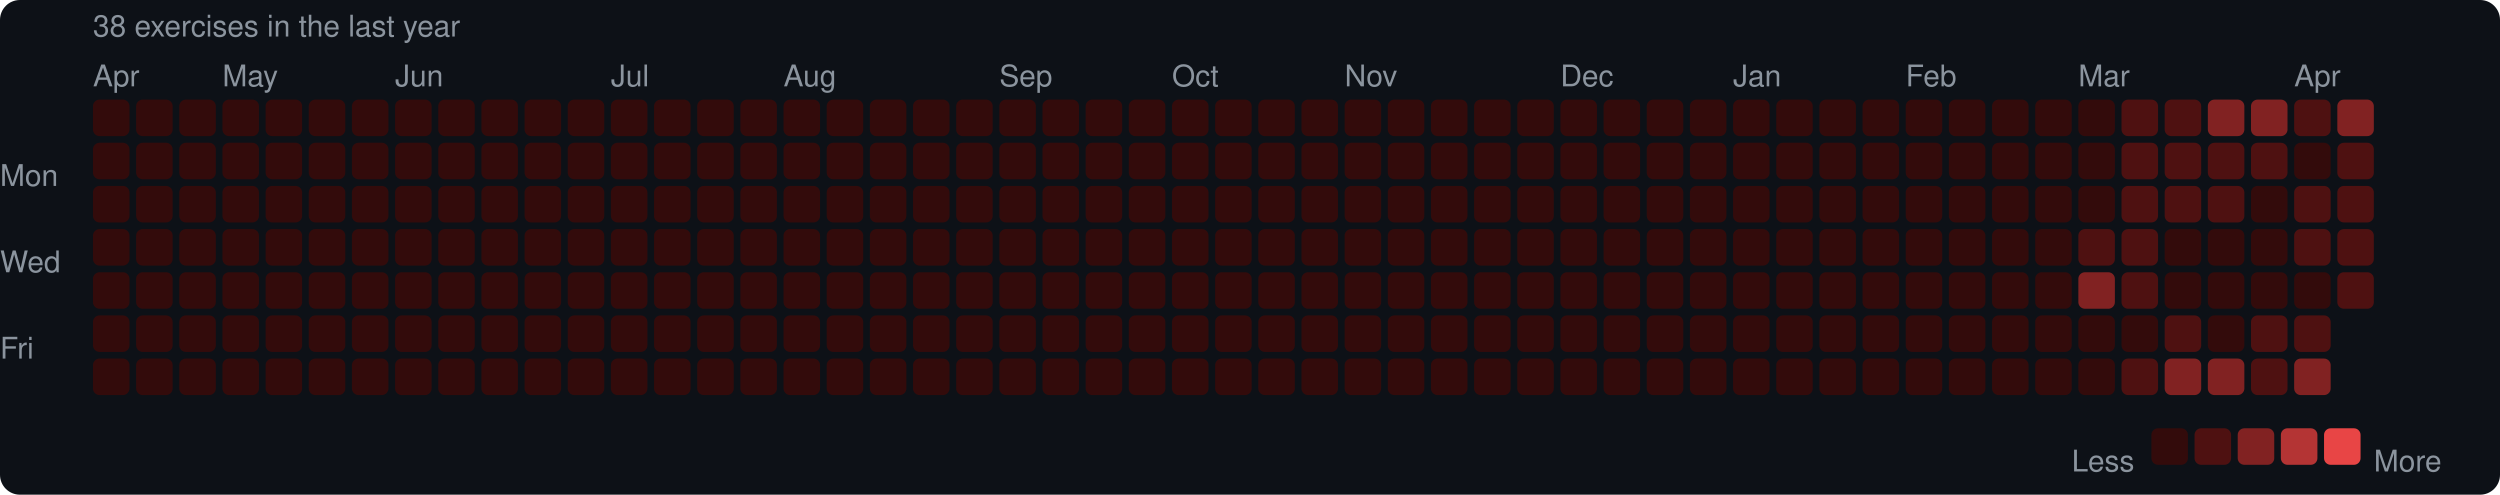
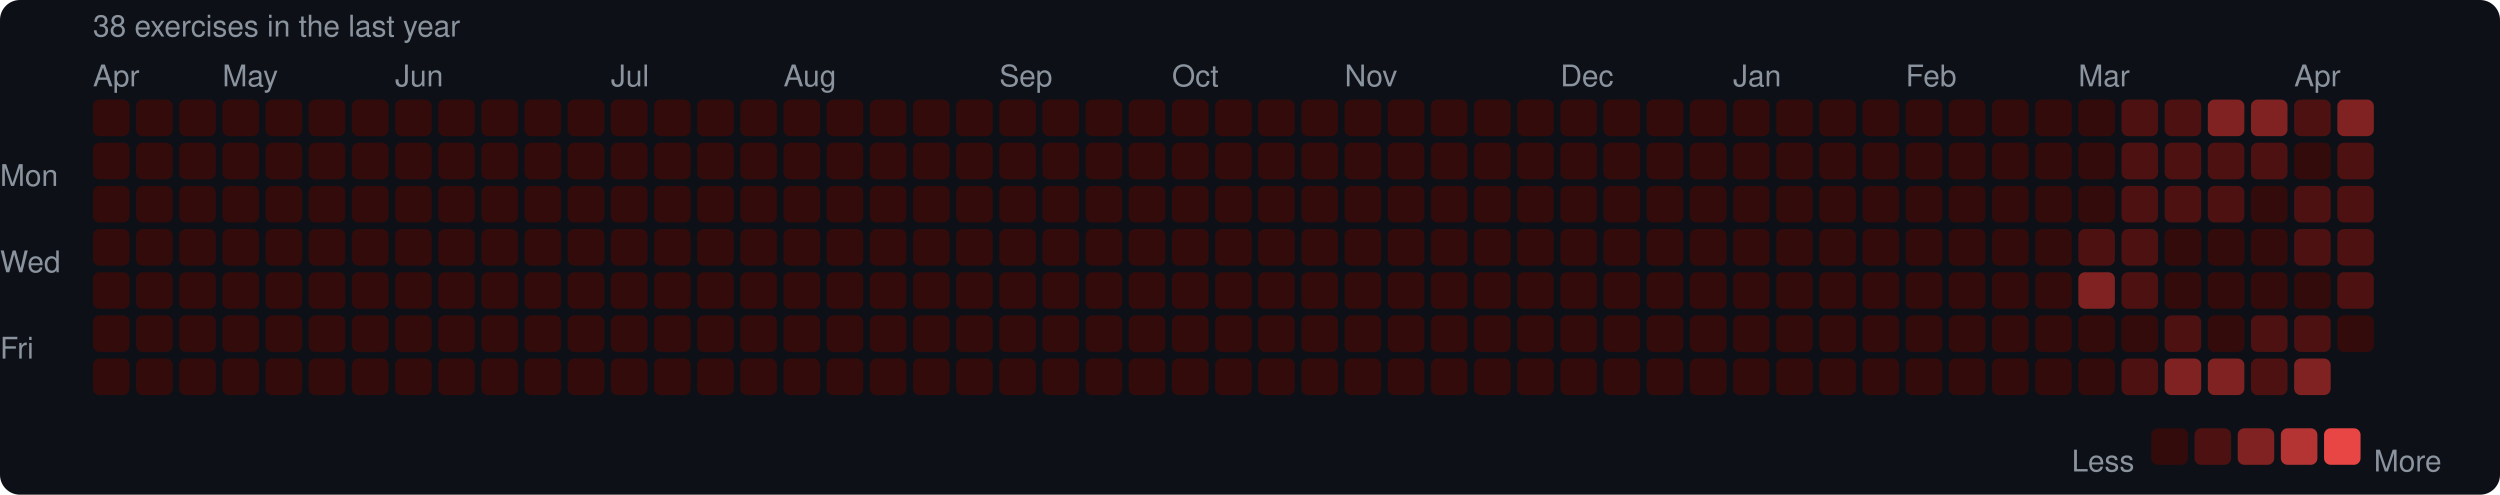
<svg xmlns="http://www.w3.org/2000/svg" width="753" height="149" viewBox="0 0 753 149">
  <rect width="753" height="149" rx="6" fill="#0d1117" />
  <style>text { font-family: -apple-system, BlinkMacSystemFont, "Segoe UI", Helvetica, Arial, sans-serif; fill: #8b949e; font-size: 9px; }</style>
  <text x="28" y="11" font-size="9">38 exercises in the last year</text>
  <text x="28" y="26">Apr</text>
  <text x="67" y="26">May</text>
  <text x="119" y="26">Jun</text>
  <text x="184" y="26">Jul</text>
  <text x="236" y="26">Aug</text>
  <text x="301" y="26">Sep</text>
  <text x="353" y="26">Oct</text>
  <text x="405" y="26">Nov</text>
  <text x="470" y="26">Dec</text>
  <text x="522" y="26">Jan</text>
  <text x="574" y="26">Feb</text>
  <text x="626" y="26">Mar</text>
  <text x="691" y="26">Apr</text>
  <text x="0" y="53" dominant-baseline="middle">Mon</text>
  <text x="0" y="79" dominant-baseline="middle">Wed</text>
  <text x="0" y="105" dominant-baseline="middle">Fri</text>
  <rect x="28" y="30" width="11" height="11" rx="2" fill="#330b0b" />
  <rect x="28" y="43" width="11" height="11" rx="2" fill="#330b0b" />
  <rect x="28" y="56" width="11" height="11" rx="2" fill="#330b0b" />
  <rect x="28" y="69" width="11" height="11" rx="2" fill="#330b0b" />
  <rect x="28" y="82" width="11" height="11" rx="2" fill="#330b0b" />
  <rect x="28" y="95" width="11" height="11" rx="2" fill="#330b0b" />
  <rect x="28" y="108" width="11" height="11" rx="2" fill="#330b0b" />
  <rect x="41" y="30" width="11" height="11" rx="2" fill="#330b0b" />
  <rect x="41" y="43" width="11" height="11" rx="2" fill="#330b0b" />
  <rect x="41" y="56" width="11" height="11" rx="2" fill="#330b0b" />
  <rect x="41" y="69" width="11" height="11" rx="2" fill="#330b0b" />
  <rect x="41" y="82" width="11" height="11" rx="2" fill="#330b0b" />
  <rect x="41" y="95" width="11" height="11" rx="2" fill="#330b0b" />
  <rect x="41" y="108" width="11" height="11" rx="2" fill="#330b0b" />
  <rect x="54" y="30" width="11" height="11" rx="2" fill="#330b0b" />
  <rect x="54" y="43" width="11" height="11" rx="2" fill="#330b0b" />
  <rect x="54" y="56" width="11" height="11" rx="2" fill="#330b0b" />
  <rect x="54" y="69" width="11" height="11" rx="2" fill="#330b0b" />
  <rect x="54" y="82" width="11" height="11" rx="2" fill="#330b0b" />
  <rect x="54" y="95" width="11" height="11" rx="2" fill="#330b0b" />
  <rect x="54" y="108" width="11" height="11" rx="2" fill="#330b0b" />
  <rect x="67" y="30" width="11" height="11" rx="2" fill="#330b0b" />
  <rect x="67" y="43" width="11" height="11" rx="2" fill="#330b0b" />
  <rect x="67" y="56" width="11" height="11" rx="2" fill="#330b0b" />
  <rect x="67" y="69" width="11" height="11" rx="2" fill="#330b0b" />
  <rect x="67" y="82" width="11" height="11" rx="2" fill="#330b0b" />
  <rect x="67" y="95" width="11" height="11" rx="2" fill="#330b0b" />
  <rect x="67" y="108" width="11" height="11" rx="2" fill="#330b0b" />
  <rect x="80" y="30" width="11" height="11" rx="2" fill="#330b0b" />
  <rect x="80" y="43" width="11" height="11" rx="2" fill="#330b0b" />
  <rect x="80" y="56" width="11" height="11" rx="2" fill="#330b0b" />
  <rect x="80" y="69" width="11" height="11" rx="2" fill="#330b0b" />
  <rect x="80" y="82" width="11" height="11" rx="2" fill="#330b0b" />
  <rect x="80" y="95" width="11" height="11" rx="2" fill="#330b0b" />
  <rect x="80" y="108" width="11" height="11" rx="2" fill="#330b0b" />
  <rect x="93" y="30" width="11" height="11" rx="2" fill="#330b0b" />
  <rect x="93" y="43" width="11" height="11" rx="2" fill="#330b0b" />
  <rect x="93" y="56" width="11" height="11" rx="2" fill="#330b0b" />
  <rect x="93" y="69" width="11" height="11" rx="2" fill="#330b0b" />
  <rect x="93" y="82" width="11" height="11" rx="2" fill="#330b0b" />
  <rect x="93" y="95" width="11" height="11" rx="2" fill="#330b0b" />
  <rect x="93" y="108" width="11" height="11" rx="2" fill="#330b0b" />
  <rect x="106" y="30" width="11" height="11" rx="2" fill="#330b0b" />
  <rect x="106" y="43" width="11" height="11" rx="2" fill="#330b0b" />
  <rect x="106" y="56" width="11" height="11" rx="2" fill="#330b0b" />
  <rect x="106" y="69" width="11" height="11" rx="2" fill="#330b0b" />
  <rect x="106" y="82" width="11" height="11" rx="2" fill="#330b0b" />
  <rect x="106" y="95" width="11" height="11" rx="2" fill="#330b0b" />
  <rect x="106" y="108" width="11" height="11" rx="2" fill="#330b0b" />
  <rect x="119" y="30" width="11" height="11" rx="2" fill="#330b0b" />
  <rect x="119" y="43" width="11" height="11" rx="2" fill="#330b0b" />
  <rect x="119" y="56" width="11" height="11" rx="2" fill="#330b0b" />
  <rect x="119" y="69" width="11" height="11" rx="2" fill="#330b0b" />
  <rect x="119" y="82" width="11" height="11" rx="2" fill="#330b0b" />
  <rect x="119" y="95" width="11" height="11" rx="2" fill="#330b0b" />
  <rect x="119" y="108" width="11" height="11" rx="2" fill="#330b0b" />
  <rect x="132" y="30" width="11" height="11" rx="2" fill="#330b0b" />
  <rect x="132" y="43" width="11" height="11" rx="2" fill="#330b0b" />
  <rect x="132" y="56" width="11" height="11" rx="2" fill="#330b0b" />
  <rect x="132" y="69" width="11" height="11" rx="2" fill="#330b0b" />
  <rect x="132" y="82" width="11" height="11" rx="2" fill="#330b0b" />
  <rect x="132" y="95" width="11" height="11" rx="2" fill="#330b0b" />
  <rect x="132" y="108" width="11" height="11" rx="2" fill="#330b0b" />
  <rect x="145" y="30" width="11" height="11" rx="2" fill="#330b0b" />
  <rect x="145" y="43" width="11" height="11" rx="2" fill="#330b0b" />
  <rect x="145" y="56" width="11" height="11" rx="2" fill="#330b0b" />
  <rect x="145" y="69" width="11" height="11" rx="2" fill="#330b0b" />
  <rect x="145" y="82" width="11" height="11" rx="2" fill="#330b0b" />
  <rect x="145" y="95" width="11" height="11" rx="2" fill="#330b0b" />
  <rect x="145" y="108" width="11" height="11" rx="2" fill="#330b0b" />
  <rect x="158" y="30" width="11" height="11" rx="2" fill="#330b0b" />
  <rect x="158" y="43" width="11" height="11" rx="2" fill="#330b0b" />
  <rect x="158" y="56" width="11" height="11" rx="2" fill="#330b0b" />
  <rect x="158" y="69" width="11" height="11" rx="2" fill="#330b0b" />
  <rect x="158" y="82" width="11" height="11" rx="2" fill="#330b0b" />
  <rect x="158" y="95" width="11" height="11" rx="2" fill="#330b0b" />
  <rect x="158" y="108" width="11" height="11" rx="2" fill="#330b0b" />
  <rect x="171" y="30" width="11" height="11" rx="2" fill="#330b0b" />
  <rect x="171" y="43" width="11" height="11" rx="2" fill="#330b0b" />
  <rect x="171" y="56" width="11" height="11" rx="2" fill="#330b0b" />
  <rect x="171" y="69" width="11" height="11" rx="2" fill="#330b0b" />
  <rect x="171" y="82" width="11" height="11" rx="2" fill="#330b0b" />
  <rect x="171" y="95" width="11" height="11" rx="2" fill="#330b0b" />
  <rect x="171" y="108" width="11" height="11" rx="2" fill="#330b0b" />
  <rect x="184" y="30" width="11" height="11" rx="2" fill="#330b0b" />
  <rect x="184" y="43" width="11" height="11" rx="2" fill="#330b0b" />
  <rect x="184" y="56" width="11" height="11" rx="2" fill="#330b0b" />
  <rect x="184" y="69" width="11" height="11" rx="2" fill="#330b0b" />
  <rect x="184" y="82" width="11" height="11" rx="2" fill="#330b0b" />
  <rect x="184" y="95" width="11" height="11" rx="2" fill="#330b0b" />
  <rect x="184" y="108" width="11" height="11" rx="2" fill="#330b0b" />
  <rect x="197" y="30" width="11" height="11" rx="2" fill="#330b0b" />
  <rect x="197" y="43" width="11" height="11" rx="2" fill="#330b0b" />
  <rect x="197" y="56" width="11" height="11" rx="2" fill="#330b0b" />
  <rect x="197" y="69" width="11" height="11" rx="2" fill="#330b0b" />
  <rect x="197" y="82" width="11" height="11" rx="2" fill="#330b0b" />
  <rect x="197" y="95" width="11" height="11" rx="2" fill="#330b0b" />
  <rect x="197" y="108" width="11" height="11" rx="2" fill="#330b0b" />
  <rect x="210" y="30" width="11" height="11" rx="2" fill="#330b0b" />
  <rect x="210" y="43" width="11" height="11" rx="2" fill="#330b0b" />
  <rect x="210" y="56" width="11" height="11" rx="2" fill="#330b0b" />
  <rect x="210" y="69" width="11" height="11" rx="2" fill="#330b0b" />
  <rect x="210" y="82" width="11" height="11" rx="2" fill="#330b0b" />
  <rect x="210" y="95" width="11" height="11" rx="2" fill="#330b0b" />
  <rect x="210" y="108" width="11" height="11" rx="2" fill="#330b0b" />
  <rect x="223" y="30" width="11" height="11" rx="2" fill="#330b0b" />
  <rect x="223" y="43" width="11" height="11" rx="2" fill="#330b0b" />
  <rect x="223" y="56" width="11" height="11" rx="2" fill="#330b0b" />
  <rect x="223" y="69" width="11" height="11" rx="2" fill="#330b0b" />
  <rect x="223" y="82" width="11" height="11" rx="2" fill="#330b0b" />
  <rect x="223" y="95" width="11" height="11" rx="2" fill="#330b0b" />
  <rect x="223" y="108" width="11" height="11" rx="2" fill="#330b0b" />
  <rect x="236" y="30" width="11" height="11" rx="2" fill="#330b0b" />
  <rect x="236" y="43" width="11" height="11" rx="2" fill="#330b0b" />
  <rect x="236" y="56" width="11" height="11" rx="2" fill="#330b0b" />
  <rect x="236" y="69" width="11" height="11" rx="2" fill="#330b0b" />
  <rect x="236" y="82" width="11" height="11" rx="2" fill="#330b0b" />
  <rect x="236" y="95" width="11" height="11" rx="2" fill="#330b0b" />
  <rect x="236" y="108" width="11" height="11" rx="2" fill="#330b0b" />
  <rect x="249" y="30" width="11" height="11" rx="2" fill="#330b0b" />
  <rect x="249" y="43" width="11" height="11" rx="2" fill="#330b0b" />
  <rect x="249" y="56" width="11" height="11" rx="2" fill="#330b0b" />
  <rect x="249" y="69" width="11" height="11" rx="2" fill="#330b0b" />
  <rect x="249" y="82" width="11" height="11" rx="2" fill="#330b0b" />
  <rect x="249" y="95" width="11" height="11" rx="2" fill="#330b0b" />
  <rect x="249" y="108" width="11" height="11" rx="2" fill="#330b0b" />
  <rect x="262" y="30" width="11" height="11" rx="2" fill="#330b0b" />
  <rect x="262" y="43" width="11" height="11" rx="2" fill="#330b0b" />
  <rect x="262" y="56" width="11" height="11" rx="2" fill="#330b0b" />
  <rect x="262" y="69" width="11" height="11" rx="2" fill="#330b0b" />
  <rect x="262" y="82" width="11" height="11" rx="2" fill="#330b0b" />
  <rect x="262" y="95" width="11" height="11" rx="2" fill="#330b0b" />
  <rect x="262" y="108" width="11" height="11" rx="2" fill="#330b0b" />
  <rect x="275" y="30" width="11" height="11" rx="2" fill="#330b0b" />
  <rect x="275" y="43" width="11" height="11" rx="2" fill="#330b0b" />
  <rect x="275" y="56" width="11" height="11" rx="2" fill="#330b0b" />
  <rect x="275" y="69" width="11" height="11" rx="2" fill="#330b0b" />
  <rect x="275" y="82" width="11" height="11" rx="2" fill="#330b0b" />
  <rect x="275" y="95" width="11" height="11" rx="2" fill="#330b0b" />
  <rect x="275" y="108" width="11" height="11" rx="2" fill="#330b0b" />
  <rect x="288" y="30" width="11" height="11" rx="2" fill="#330b0b" />
  <rect x="288" y="43" width="11" height="11" rx="2" fill="#330b0b" />
  <rect x="288" y="56" width="11" height="11" rx="2" fill="#330b0b" />
  <rect x="288" y="69" width="11" height="11" rx="2" fill="#330b0b" />
  <rect x="288" y="82" width="11" height="11" rx="2" fill="#330b0b" />
  <rect x="288" y="95" width="11" height="11" rx="2" fill="#330b0b" />
  <rect x="288" y="108" width="11" height="11" rx="2" fill="#330b0b" />
  <rect x="301" y="30" width="11" height="11" rx="2" fill="#330b0b" />
  <rect x="301" y="43" width="11" height="11" rx="2" fill="#330b0b" />
  <rect x="301" y="56" width="11" height="11" rx="2" fill="#330b0b" />
  <rect x="301" y="69" width="11" height="11" rx="2" fill="#330b0b" />
  <rect x="301" y="82" width="11" height="11" rx="2" fill="#330b0b" />
  <rect x="301" y="95" width="11" height="11" rx="2" fill="#330b0b" />
  <rect x="301" y="108" width="11" height="11" rx="2" fill="#330b0b" />
  <rect x="314" y="30" width="11" height="11" rx="2" fill="#330b0b" />
  <rect x="314" y="43" width="11" height="11" rx="2" fill="#330b0b" />
  <rect x="314" y="56" width="11" height="11" rx="2" fill="#330b0b" />
  <rect x="314" y="69" width="11" height="11" rx="2" fill="#330b0b" />
  <rect x="314" y="82" width="11" height="11" rx="2" fill="#330b0b" />
  <rect x="314" y="95" width="11" height="11" rx="2" fill="#330b0b" />
  <rect x="314" y="108" width="11" height="11" rx="2" fill="#330b0b" />
  <rect x="327" y="30" width="11" height="11" rx="2" fill="#330b0b" />
  <rect x="327" y="43" width="11" height="11" rx="2" fill="#330b0b" />
  <rect x="327" y="56" width="11" height="11" rx="2" fill="#330b0b" />
  <rect x="327" y="69" width="11" height="11" rx="2" fill="#330b0b" />
  <rect x="327" y="82" width="11" height="11" rx="2" fill="#330b0b" />
  <rect x="327" y="95" width="11" height="11" rx="2" fill="#330b0b" />
  <rect x="327" y="108" width="11" height="11" rx="2" fill="#330b0b" />
  <rect x="340" y="30" width="11" height="11" rx="2" fill="#330b0b" />
  <rect x="340" y="43" width="11" height="11" rx="2" fill="#330b0b" />
  <rect x="340" y="56" width="11" height="11" rx="2" fill="#330b0b" />
  <rect x="340" y="69" width="11" height="11" rx="2" fill="#330b0b" />
  <rect x="340" y="82" width="11" height="11" rx="2" fill="#330b0b" />
  <rect x="340" y="95" width="11" height="11" rx="2" fill="#330b0b" />
  <rect x="340" y="108" width="11" height="11" rx="2" fill="#330b0b" />
  <rect x="353" y="30" width="11" height="11" rx="2" fill="#330b0b" />
  <rect x="353" y="43" width="11" height="11" rx="2" fill="#330b0b" />
  <rect x="353" y="56" width="11" height="11" rx="2" fill="#330b0b" />
  <rect x="353" y="69" width="11" height="11" rx="2" fill="#330b0b" />
  <rect x="353" y="82" width="11" height="11" rx="2" fill="#330b0b" />
  <rect x="353" y="95" width="11" height="11" rx="2" fill="#330b0b" />
  <rect x="353" y="108" width="11" height="11" rx="2" fill="#330b0b" />
  <rect x="366" y="30" width="11" height="11" rx="2" fill="#330b0b" />
  <rect x="366" y="43" width="11" height="11" rx="2" fill="#330b0b" />
  <rect x="366" y="56" width="11" height="11" rx="2" fill="#330b0b" />
  <rect x="366" y="69" width="11" height="11" rx="2" fill="#330b0b" />
  <rect x="366" y="82" width="11" height="11" rx="2" fill="#330b0b" />
  <rect x="366" y="95" width="11" height="11" rx="2" fill="#330b0b" />
  <rect x="366" y="108" width="11" height="11" rx="2" fill="#330b0b" />
  <rect x="379" y="30" width="11" height="11" rx="2" fill="#330b0b" />
  <rect x="379" y="43" width="11" height="11" rx="2" fill="#330b0b" />
  <rect x="379" y="56" width="11" height="11" rx="2" fill="#330b0b" />
  <rect x="379" y="69" width="11" height="11" rx="2" fill="#330b0b" />
  <rect x="379" y="82" width="11" height="11" rx="2" fill="#330b0b" />
  <rect x="379" y="95" width="11" height="11" rx="2" fill="#330b0b" />
  <rect x="379" y="108" width="11" height="11" rx="2" fill="#330b0b" />
  <rect x="392" y="30" width="11" height="11" rx="2" fill="#330b0b" />
  <rect x="392" y="43" width="11" height="11" rx="2" fill="#330b0b" />
  <rect x="392" y="56" width="11" height="11" rx="2" fill="#330b0b" />
  <rect x="392" y="69" width="11" height="11" rx="2" fill="#330b0b" />
  <rect x="392" y="82" width="11" height="11" rx="2" fill="#330b0b" />
  <rect x="392" y="95" width="11" height="11" rx="2" fill="#330b0b" />
  <rect x="392" y="108" width="11" height="11" rx="2" fill="#330b0b" />
  <rect x="405" y="30" width="11" height="11" rx="2" fill="#330b0b" />
  <rect x="405" y="43" width="11" height="11" rx="2" fill="#330b0b" />
  <rect x="405" y="56" width="11" height="11" rx="2" fill="#330b0b" />
  <rect x="405" y="69" width="11" height="11" rx="2" fill="#330b0b" />
  <rect x="405" y="82" width="11" height="11" rx="2" fill="#330b0b" />
  <rect x="405" y="95" width="11" height="11" rx="2" fill="#330b0b" />
  <rect x="405" y="108" width="11" height="11" rx="2" fill="#330b0b" />
  <rect x="418" y="30" width="11" height="11" rx="2" fill="#330b0b" />
  <rect x="418" y="43" width="11" height="11" rx="2" fill="#330b0b" />
  <rect x="418" y="56" width="11" height="11" rx="2" fill="#330b0b" />
  <rect x="418" y="69" width="11" height="11" rx="2" fill="#330b0b" />
  <rect x="418" y="82" width="11" height="11" rx="2" fill="#330b0b" />
  <rect x="418" y="95" width="11" height="11" rx="2" fill="#330b0b" />
  <rect x="418" y="108" width="11" height="11" rx="2" fill="#330b0b" />
  <rect x="431" y="30" width="11" height="11" rx="2" fill="#330b0b" />
  <rect x="431" y="43" width="11" height="11" rx="2" fill="#330b0b" />
  <rect x="431" y="56" width="11" height="11" rx="2" fill="#330b0b" />
  <rect x="431" y="69" width="11" height="11" rx="2" fill="#330b0b" />
  <rect x="431" y="82" width="11" height="11" rx="2" fill="#330b0b" />
  <rect x="431" y="95" width="11" height="11" rx="2" fill="#330b0b" />
  <rect x="431" y="108" width="11" height="11" rx="2" fill="#330b0b" />
  <rect x="444" y="30" width="11" height="11" rx="2" fill="#330b0b" />
  <rect x="444" y="43" width="11" height="11" rx="2" fill="#330b0b" />
  <rect x="444" y="56" width="11" height="11" rx="2" fill="#330b0b" />
  <rect x="444" y="69" width="11" height="11" rx="2" fill="#330b0b" />
  <rect x="444" y="82" width="11" height="11" rx="2" fill="#330b0b" />
  <rect x="444" y="95" width="11" height="11" rx="2" fill="#330b0b" />
  <rect x="444" y="108" width="11" height="11" rx="2" fill="#330b0b" />
  <rect x="457" y="30" width="11" height="11" rx="2" fill="#330b0b" />
  <rect x="457" y="43" width="11" height="11" rx="2" fill="#330b0b" />
  <rect x="457" y="56" width="11" height="11" rx="2" fill="#330b0b" />
  <rect x="457" y="69" width="11" height="11" rx="2" fill="#330b0b" />
  <rect x="457" y="82" width="11" height="11" rx="2" fill="#330b0b" />
  <rect x="457" y="95" width="11" height="11" rx="2" fill="#330b0b" />
  <rect x="457" y="108" width="11" height="11" rx="2" fill="#330b0b" />
  <rect x="470" y="30" width="11" height="11" rx="2" fill="#330b0b" />
  <rect x="470" y="43" width="11" height="11" rx="2" fill="#330b0b" />
  <rect x="470" y="56" width="11" height="11" rx="2" fill="#330b0b" />
  <rect x="470" y="69" width="11" height="11" rx="2" fill="#330b0b" />
  <rect x="470" y="82" width="11" height="11" rx="2" fill="#330b0b" />
  <rect x="470" y="95" width="11" height="11" rx="2" fill="#330b0b" />
  <rect x="470" y="108" width="11" height="11" rx="2" fill="#330b0b" />
  <rect x="483" y="30" width="11" height="11" rx="2" fill="#330b0b" />
  <rect x="483" y="43" width="11" height="11" rx="2" fill="#330b0b" />
  <rect x="483" y="56" width="11" height="11" rx="2" fill="#330b0b" />
  <rect x="483" y="69" width="11" height="11" rx="2" fill="#330b0b" />
  <rect x="483" y="82" width="11" height="11" rx="2" fill="#330b0b" />
  <rect x="483" y="95" width="11" height="11" rx="2" fill="#330b0b" />
  <rect x="483" y="108" width="11" height="11" rx="2" fill="#330b0b" />
  <rect x="496" y="30" width="11" height="11" rx="2" fill="#330b0b" />
  <rect x="496" y="43" width="11" height="11" rx="2" fill="#330b0b" />
  <rect x="496" y="56" width="11" height="11" rx="2" fill="#330b0b" />
  <rect x="496" y="69" width="11" height="11" rx="2" fill="#330b0b" />
  <rect x="496" y="82" width="11" height="11" rx="2" fill="#330b0b" />
  <rect x="496" y="95" width="11" height="11" rx="2" fill="#330b0b" />
  <rect x="496" y="108" width="11" height="11" rx="2" fill="#330b0b" />
  <rect x="509" y="30" width="11" height="11" rx="2" fill="#330b0b" />
  <rect x="509" y="43" width="11" height="11" rx="2" fill="#330b0b" />
  <rect x="509" y="56" width="11" height="11" rx="2" fill="#330b0b" />
  <rect x="509" y="69" width="11" height="11" rx="2" fill="#330b0b" />
  <rect x="509" y="82" width="11" height="11" rx="2" fill="#330b0b" />
  <rect x="509" y="95" width="11" height="11" rx="2" fill="#330b0b" />
  <rect x="509" y="108" width="11" height="11" rx="2" fill="#330b0b" />
  <rect x="522" y="30" width="11" height="11" rx="2" fill="#330b0b" />
  <rect x="522" y="43" width="11" height="11" rx="2" fill="#330b0b" />
  <rect x="522" y="56" width="11" height="11" rx="2" fill="#330b0b" />
  <rect x="522" y="69" width="11" height="11" rx="2" fill="#330b0b" />
  <rect x="522" y="82" width="11" height="11" rx="2" fill="#330b0b" />
  <rect x="522" y="95" width="11" height="11" rx="2" fill="#330b0b" />
  <rect x="522" y="108" width="11" height="11" rx="2" fill="#330b0b" />
  <rect x="535" y="30" width="11" height="11" rx="2" fill="#330b0b" />
  <rect x="535" y="43" width="11" height="11" rx="2" fill="#330b0b" />
  <rect x="535" y="56" width="11" height="11" rx="2" fill="#330b0b" />
  <rect x="535" y="69" width="11" height="11" rx="2" fill="#330b0b" />
  <rect x="535" y="82" width="11" height="11" rx="2" fill="#330b0b" />
  <rect x="535" y="95" width="11" height="11" rx="2" fill="#330b0b" />
  <rect x="535" y="108" width="11" height="11" rx="2" fill="#330b0b" />
  <rect x="548" y="30" width="11" height="11" rx="2" fill="#330b0b" />
  <rect x="548" y="43" width="11" height="11" rx="2" fill="#330b0b" />
  <rect x="548" y="56" width="11" height="11" rx="2" fill="#330b0b" />
  <rect x="548" y="69" width="11" height="11" rx="2" fill="#330b0b" />
  <rect x="548" y="82" width="11" height="11" rx="2" fill="#330b0b" />
  <rect x="548" y="95" width="11" height="11" rx="2" fill="#330b0b" />
  <rect x="548" y="108" width="11" height="11" rx="2" fill="#330b0b" />
  <rect x="561" y="30" width="11" height="11" rx="2" fill="#330b0b" />
  <rect x="561" y="43" width="11" height="11" rx="2" fill="#330b0b" />
  <rect x="561" y="56" width="11" height="11" rx="2" fill="#330b0b" />
  <rect x="561" y="69" width="11" height="11" rx="2" fill="#330b0b" />
  <rect x="561" y="82" width="11" height="11" rx="2" fill="#330b0b" />
  <rect x="561" y="95" width="11" height="11" rx="2" fill="#330b0b" />
  <rect x="561" y="108" width="11" height="11" rx="2" fill="#330b0b" />
  <rect x="574" y="30" width="11" height="11" rx="2" fill="#330b0b" />
  <rect x="574" y="43" width="11" height="11" rx="2" fill="#330b0b" />
  <rect x="574" y="56" width="11" height="11" rx="2" fill="#330b0b" />
  <rect x="574" y="69" width="11" height="11" rx="2" fill="#330b0b" />
  <rect x="574" y="82" width="11" height="11" rx="2" fill="#330b0b" />
  <rect x="574" y="95" width="11" height="11" rx="2" fill="#330b0b" />
  <rect x="574" y="108" width="11" height="11" rx="2" fill="#330b0b" />
  <rect x="587" y="30" width="11" height="11" rx="2" fill="#330b0b" />
  <rect x="587" y="43" width="11" height="11" rx="2" fill="#330b0b" />
  <rect x="587" y="56" width="11" height="11" rx="2" fill="#330b0b" />
  <rect x="587" y="69" width="11" height="11" rx="2" fill="#330b0b" />
  <rect x="587" y="82" width="11" height="11" rx="2" fill="#330b0b" />
  <rect x="587" y="95" width="11" height="11" rx="2" fill="#330b0b" />
  <rect x="587" y="108" width="11" height="11" rx="2" fill="#330b0b" />
  <rect x="600" y="30" width="11" height="11" rx="2" fill="#330b0b" />
  <rect x="600" y="43" width="11" height="11" rx="2" fill="#330b0b" />
  <rect x="600" y="56" width="11" height="11" rx="2" fill="#330b0b" />
  <rect x="600" y="69" width="11" height="11" rx="2" fill="#330b0b" />
  <rect x="600" y="82" width="11" height="11" rx="2" fill="#330b0b" />
  <rect x="600" y="95" width="11" height="11" rx="2" fill="#330b0b" />
  <rect x="600" y="108" width="11" height="11" rx="2" fill="#330b0b" />
  <rect x="613" y="30" width="11" height="11" rx="2" fill="#330b0b" />
  <rect x="613" y="43" width="11" height="11" rx="2" fill="#330b0b" />
  <rect x="613" y="56" width="11" height="11" rx="2" fill="#330b0b" />
  <rect x="613" y="69" width="11" height="11" rx="2" fill="#330b0b" />
  <rect x="613" y="82" width="11" height="11" rx="2" fill="#330b0b" />
  <rect x="613" y="95" width="11" height="11" rx="2" fill="#330b0b" />
  <rect x="613" y="108" width="11" height="11" rx="2" fill="#330b0b" />
  <rect x="626" y="30" width="11" height="11" rx="2" fill="#330b0b" />
  <rect x="626" y="43" width="11" height="11" rx="2" fill="#330b0b" />
  <rect x="626" y="56" width="11" height="11" rx="2" fill="#330b0b" />
  <rect x="626" y="69" width="11" height="11" rx="2" fill="#4e1111" />
  <rect x="626" y="82" width="11" height="11" rx="2" fill="#812222" />
  <rect x="626" y="95" width="11" height="11" rx="2" fill="#330b0b" />
  <rect x="626" y="108" width="11" height="11" rx="2" fill="#330b0b" />
  <rect x="639" y="30" width="11" height="11" rx="2" fill="#4e1111" />
  <rect x="639" y="43" width="11" height="11" rx="2" fill="#4e1111" />
  <rect x="639" y="56" width="11" height="11" rx="2" fill="#4e1111" />
  <rect x="639" y="69" width="11" height="11" rx="2" fill="#4e1111" />
  <rect x="639" y="82" width="11" height="11" rx="2" fill="#4e1111" />
  <rect x="639" y="95" width="11" height="11" rx="2" fill="#330b0b" />
  <rect x="639" y="108" width="11" height="11" rx="2" fill="#4e1111" />
  <rect x="652" y="30" width="11" height="11" rx="2" fill="#4e1111" />
  <rect x="652" y="43" width="11" height="11" rx="2" fill="#4e1111" />
  <rect x="652" y="56" width="11" height="11" rx="2" fill="#4e1111" />
  <rect x="652" y="69" width="11" height="11" rx="2" fill="#330b0b" />
  <rect x="652" y="82" width="11" height="11" rx="2" fill="#330b0b" />
  <rect x="652" y="95" width="11" height="11" rx="2" fill="#4e1111" />
  <rect x="652" y="108" width="11" height="11" rx="2" fill="#812222" />
  <rect x="665" y="30" width="11" height="11" rx="2" fill="#812222" />
  <rect x="665" y="43" width="11" height="11" rx="2" fill="#4e1111" />
  <rect x="665" y="56" width="11" height="11" rx="2" fill="#4e1111" />
  <rect x="665" y="69" width="11" height="11" rx="2" fill="#330b0b" />
  <rect x="665" y="82" width="11" height="11" rx="2" fill="#330b0b" />
  <rect x="665" y="95" width="11" height="11" rx="2" fill="#330b0b" />
  <rect x="665" y="108" width="11" height="11" rx="2" fill="#812222" />
  <rect x="678" y="30" width="11" height="11" rx="2" fill="#812222" />
  <rect x="678" y="43" width="11" height="11" rx="2" fill="#4e1111" />
  <rect x="678" y="56" width="11" height="11" rx="2" fill="#330b0b" />
  <rect x="678" y="69" width="11" height="11" rx="2" fill="#330b0b" />
  <rect x="678" y="82" width="11" height="11" rx="2" fill="#330b0b" />
  <rect x="678" y="95" width="11" height="11" rx="2" fill="#4e1111" />
  <rect x="678" y="108" width="11" height="11" rx="2" fill="#4e1111" />
  <rect x="691" y="30" width="11" height="11" rx="2" fill="#4e1111" />
  <rect x="691" y="43" width="11" height="11" rx="2" fill="#330b0b" />
  <rect x="691" y="56" width="11" height="11" rx="2" fill="#4e1111" />
  <rect x="691" y="69" width="11" height="11" rx="2" fill="#4e1111" />
  <rect x="691" y="82" width="11" height="11" rx="2" fill="#330b0b" />
  <rect x="691" y="95" width="11" height="11" rx="2" fill="#4e1111" />
  <rect x="691" y="108" width="11" height="11" rx="2" fill="#812222" />
  <rect x="704" y="30" width="11" height="11" rx="2" fill="#812222" />
  <rect x="704" y="43" width="11" height="11" rx="2" fill="#4e1111" />
  <rect x="704" y="56" width="11" height="11" rx="2" fill="#4e1111" />
  <rect x="704" y="69" width="11" height="11" rx="2" fill="#4e1111" />
  <rect x="704" y="82" width="11" height="11" rx="2" fill="#4e1111" />
+   <rect x="704" y="95" width="11" height="11" rx="2" fill="#330b0b" />
  <text x="624" y="139" dominant-baseline="middle">Less</text>
  <rect x="648" y="129" width="11" height="11" rx="2" fill="#330b0b" />
  <rect x="661" y="129" width="11" height="11" rx="2" fill="#4e1111" />
  <rect x="674" y="129" width="11" height="11" rx="2" fill="#812222" />
  <rect x="687" y="129" width="11" height="11" rx="2" fill="#b43434" />
  <rect x="700" y="129" width="11" height="11" rx="2" fill="#e84545" />
  <text x="715" y="139" dominant-baseline="middle">More</text>
</svg>
